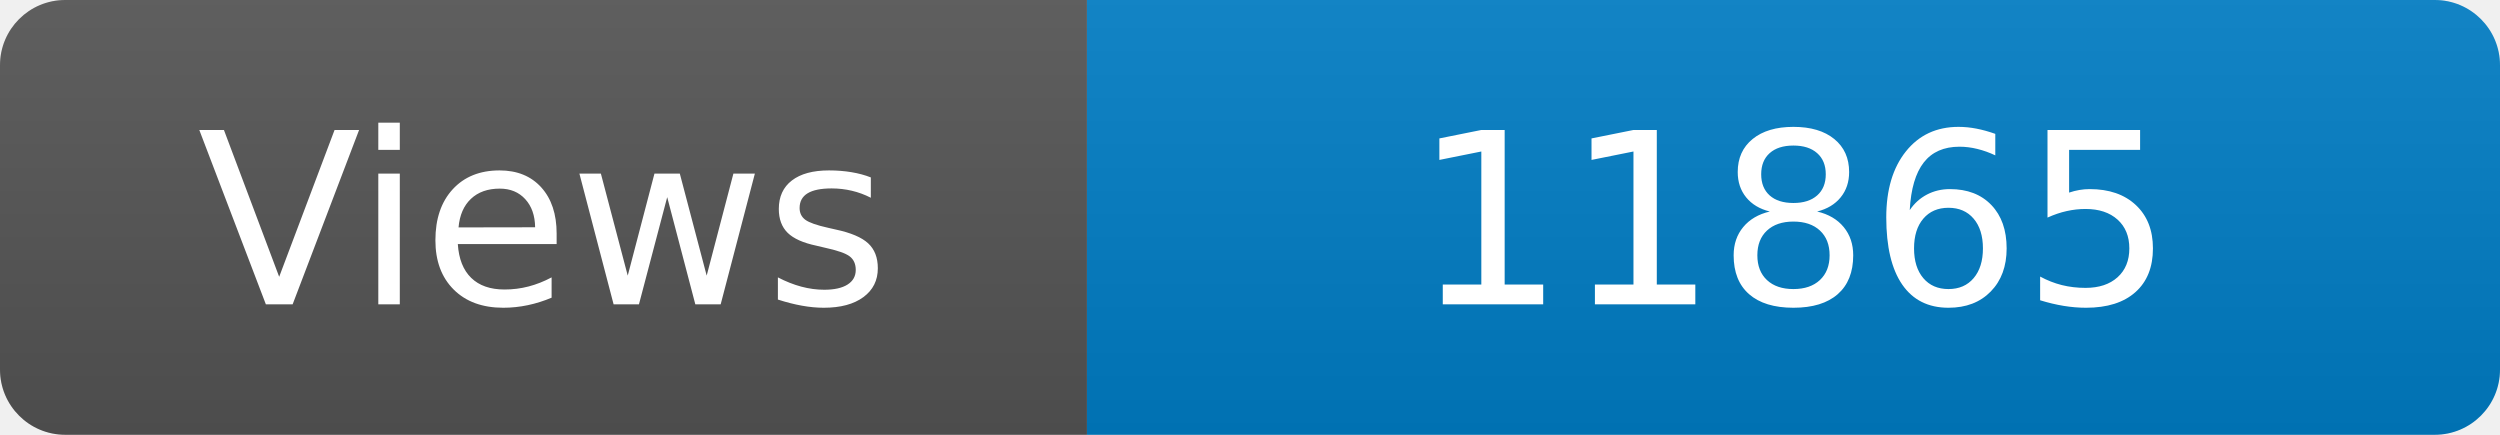
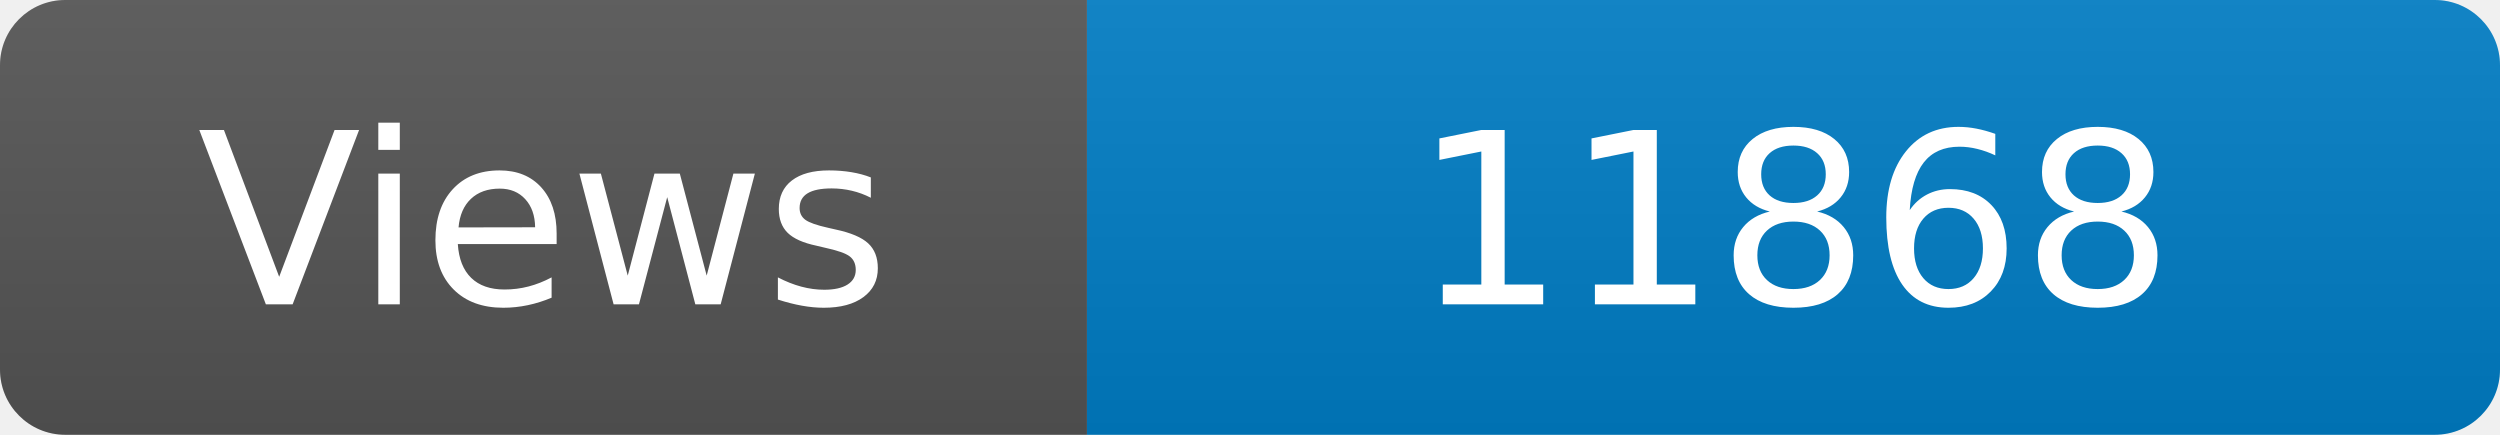
<svg xmlns="http://www.w3.org/2000/svg" width="115" height="20" role="img" aria-label="Maintained?: yes">
  <linearGradient id="s" x2="0" y2="100%">
    <stop offset="0" stop-color="#bbb" stop-opacity=".1" />
    <stop offset="1" stop-opacity=".1" />
  </linearGradient>
  <clipPath id="r">
    <rect width="115" height="20" rx="3" fill="#fff" />
  </clipPath>
  <g clip-path="url(#r)">
    <rect width="50" height="20" fill="#555" />
    <rect x="50" width="160" height="20" fill="#007ec6" />
    <rect width="115" height="20" fill="url(#s)" />
  </g>
  <g fill="#fff" text-anchor="middle" font-family="Verdana,Geneva,DejaVu Sans,sans-serif" font-size="110">
    <text x="250" y="140" transform="scale(.1)" fill="#fff">Views</text>
-     <text x="825" y="140" transform="scale(.1)" fill="#fff">11865</text>
+     <text x="825" y="140" transform="scale(.1)" fill="#fff">11868</text>
  </g>
</svg>
